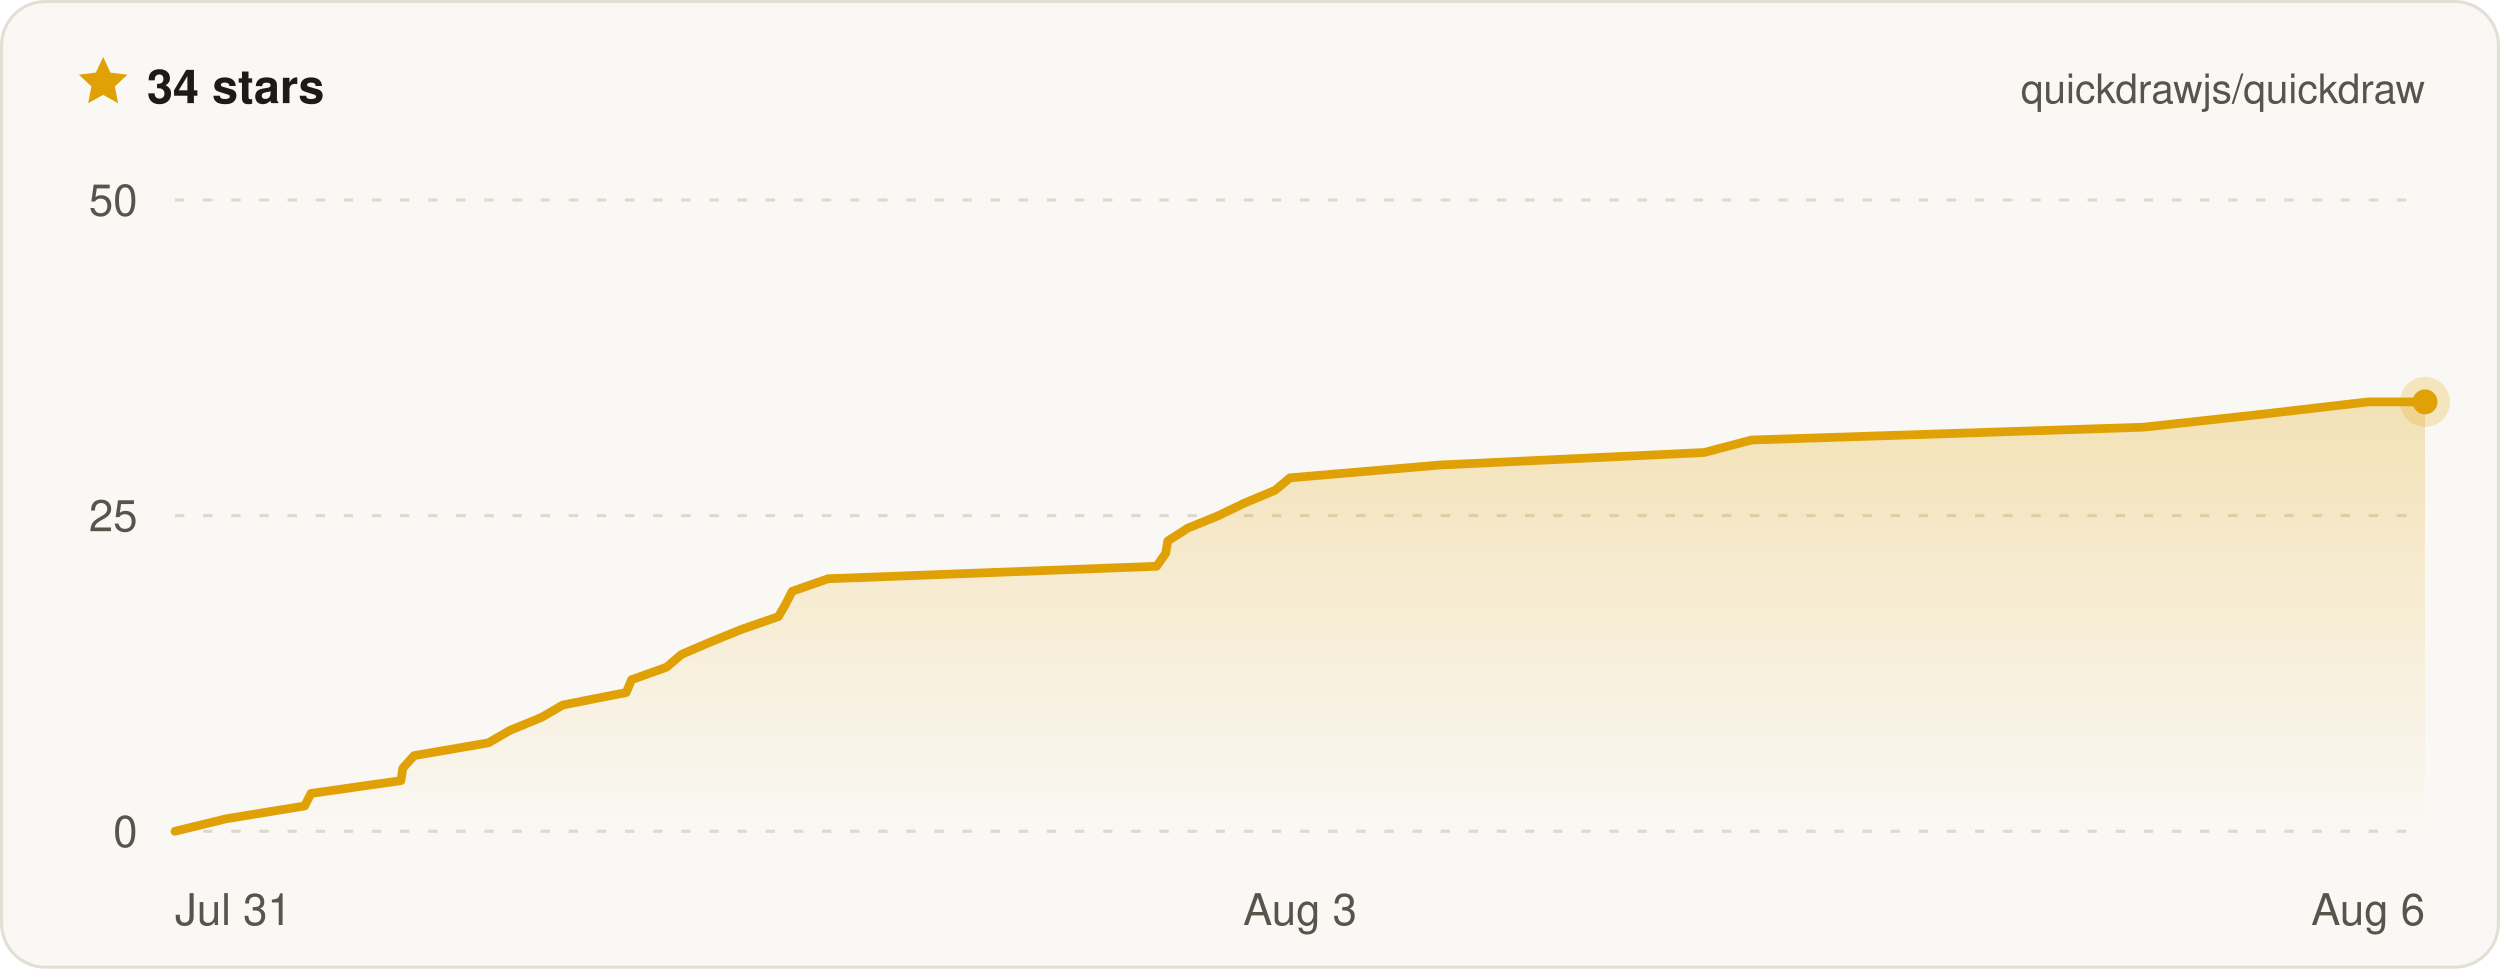
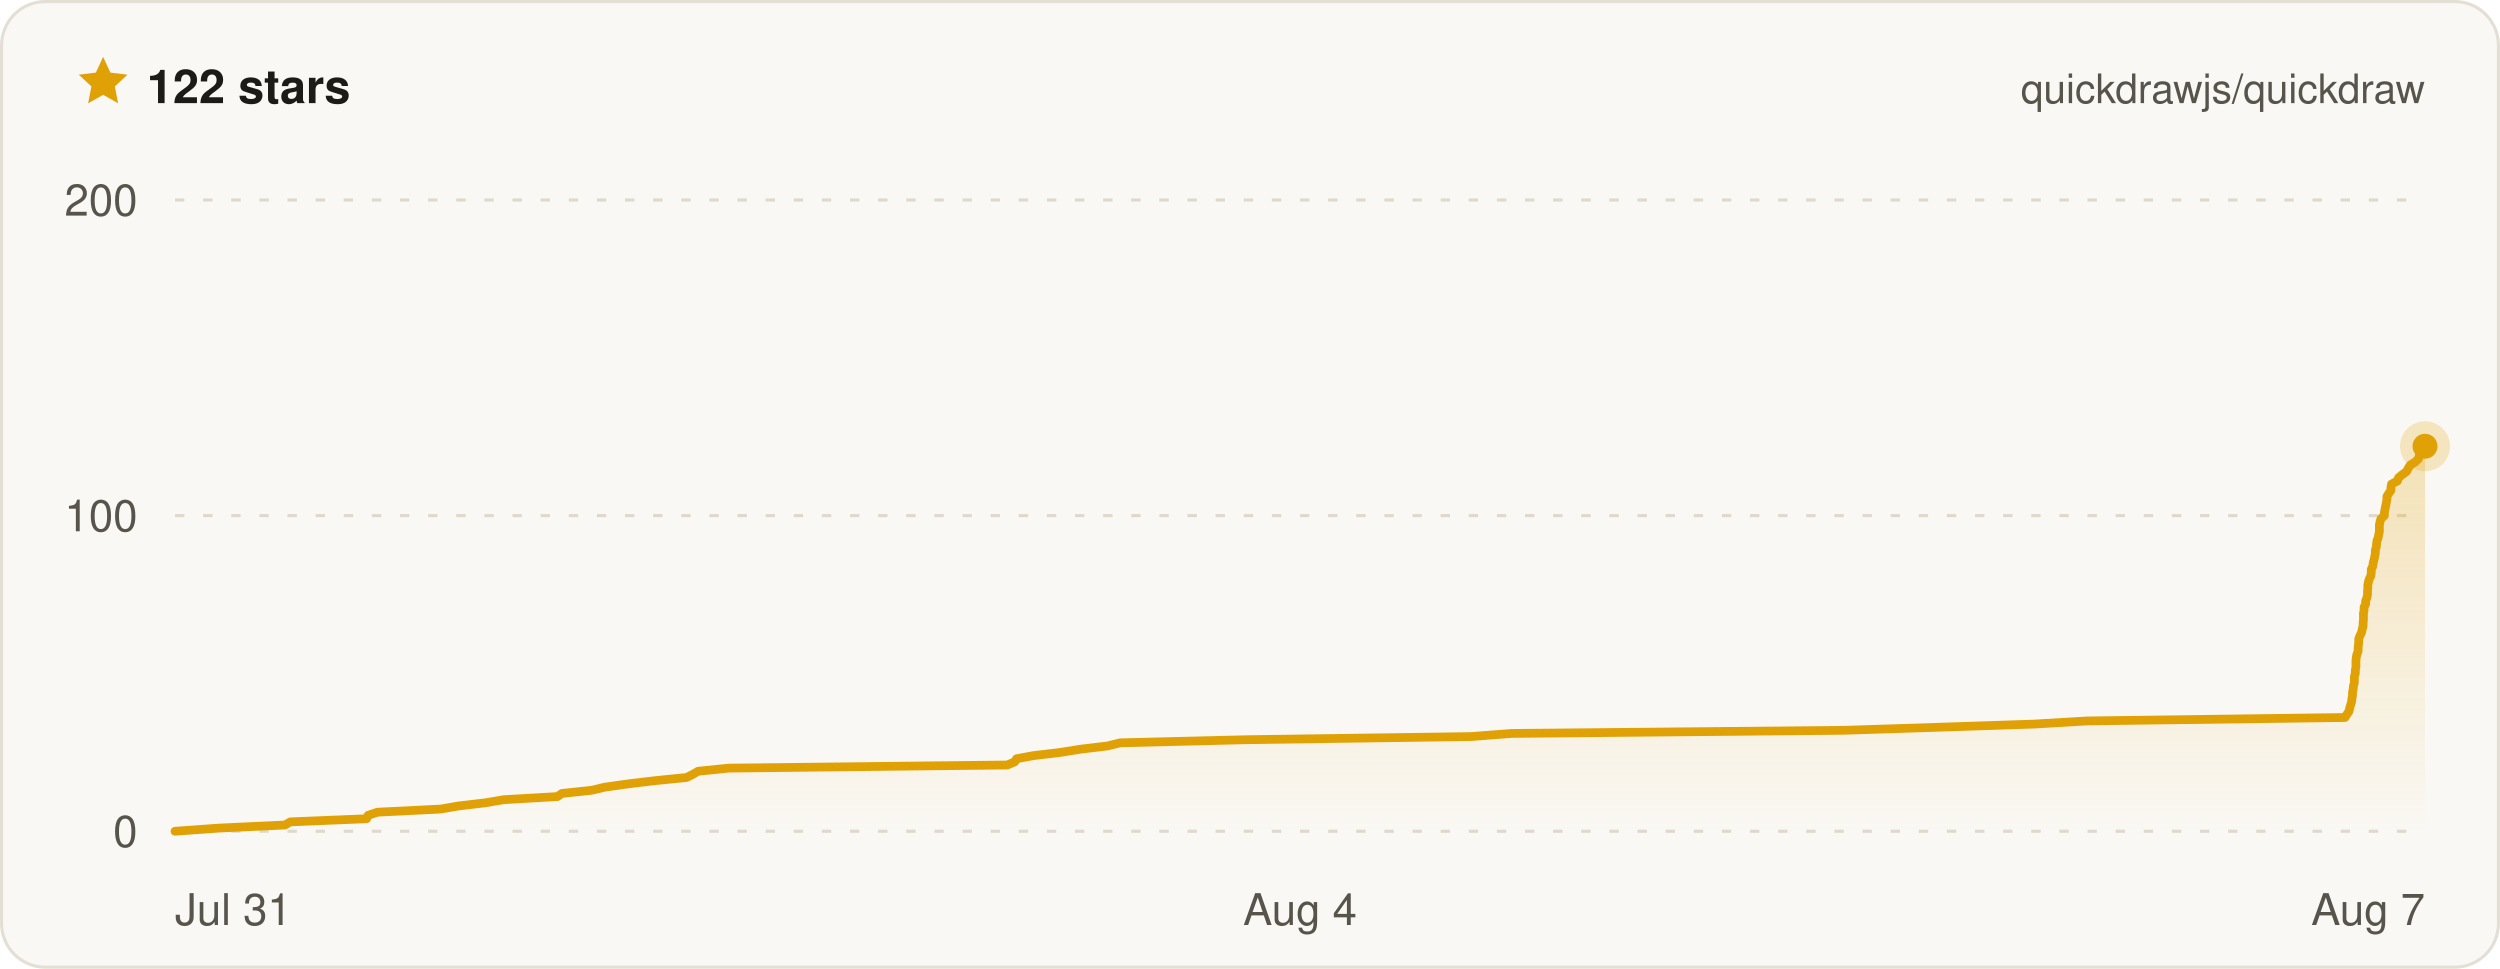
- <svg xmlns="http://www.w3.org/2000/svg" width="800" height="310" viewBox="0 0 800 310" font-family="ui-sans-serif, -apple-system, BlinkMacSystemFont, Segoe UI, Helvetica, Arial, sans-serif" role="img" aria-label="Quickdraw star history on GitHub — 34 stars">
+ <svg xmlns="http://www.w3.org/2000/svg" width="800" height="310" viewBox="0 0 800 310" font-family="ui-sans-serif, -apple-system, BlinkMacSystemFont, Segoe UI, Helvetica, Arial, sans-serif" role="img" aria-label="Quickdraw star history on GitHub — 122 stars">
  <defs>
    <linearGradient id="qd-star-fill" x1="0" y1="0" x2="0" y2="1">
      <stop offset="0%" stop-color="rgba(224, 161, 6, 0.26)" />
      <stop offset="100%" stop-color="rgba(224, 161, 6, 0)" />
    </linearGradient>
  </defs>
  <rect x="0.5" y="0.5" width="799" height="309" rx="14" fill="#faf8f4" stroke="#e3dfd4" />
  <g transform="translate(24 17) scale(0.75)">
    <path d="M12 1.6l3.1 6.7 7.3.9-5.4 5 1.4 7.2L12 17.8l-6.4 3.6L7 14.2 1.6 9.2l7.3-.9L12 1.6z" fill="#e0a106" />
  </g>
-   <text x="47" y="33" fill="#1c1b18" font-size="15" font-weight="700">34 stars</text>
+   <text x="47" y="33" fill="#1c1b18" font-size="15" font-weight="700">122 stars</text>
  <text x="776" y="33" fill="#57544c" font-size="13" text-anchor="end">quickdrawjs/quickdraw</text>
  <line x1="56" x2="776" y1="266" y2="266" stroke="#ded9cc" stroke-width="1" stroke-dasharray="3 6" />
  <line x1="56" x2="776" y1="165" y2="165" stroke="#ded9cc" stroke-width="1" stroke-dasharray="3 6" />
  <line x1="56" x2="776" y1="64" y2="64" stroke="#ded9cc" stroke-width="1" stroke-dasharray="3 6" />
-   <path d="M56 266 L72.4 262 L97.5 257.9 L99.5 253.9 L128.3 249.8 L128.9 245.8 L132.5 241.8 L156.3 237.7 L163.2 233.7 L173.2 229.6 L180.1 225.6 L200.4 221.6 L202.1 217.5 L213.3 213.5 L218.1 209.4 L227.4 205.4 L237.3 201.4 L249.1 197.3 L251.4 193.3 L253.5 189.2 L265 185.2 L370.1 181.2 L373 177.1 L373.7 173.1 L380.1 169 L389.9 165 L398.2 161 L408 156.9 L412.8 152.9 L460.8 148.8 L545.3 144.8 L560.5 140.8 L685.9 136.7 L722.5 132.7 L757.9 128.6 L776 128.6 L776 266 L56 266 Z" fill="url(#qd-star-fill)" />
-   <path d="M56 266 L72.4 262 L97.5 257.9 L99.5 253.9 L128.3 249.8 L128.9 245.8 L132.5 241.8 L156.3 237.7 L163.2 233.7 L173.2 229.6 L180.1 225.6 L200.4 221.6 L202.1 217.5 L213.3 213.5 L218.1 209.4 L227.4 205.4 L237.3 201.4 L249.1 197.3 L251.4 193.3 L253.5 189.2 L265 185.2 L370.1 181.2 L373 177.1 L373.7 173.1 L380.1 169 L389.9 165 L398.2 161 L408 156.9 L412.8 152.9 L460.8 148.8 L545.3 144.8 L560.5 140.8 L685.9 136.7 L722.5 132.7 L757.9 128.6 L776 128.6" fill="none" stroke="#e0a106" stroke-width="2.8" stroke-linejoin="round" stroke-linecap="round" />
-   <circle cx="776" cy="128.6" r="8" fill="#e0a106" opacity="0.22" />
-   <circle cx="776" cy="128.6" r="4" fill="#e0a106" />
+   <path d="M56 266 L69.9 265 L91.2 264 L92.9 263 L117.3 262 L117.8 260.9 L120.8 259.9 L141 258.9 L146.8 257.9 L155.3 256.9 L161.2 255.9 L178.4 254.9 L179.8 253.9 L189.3 252.9 L193.5 251.9 L201.3 250.8 L209.7 249.8 L219.7 248.8 L221.7 247.8 L223.4 246.8 L233.2 245.8 L322.3 244.8 L324.7 243.8 L325.3 242.8 L330.7 241.8 L339.1 240.8 L346.1 239.7 L354.4 238.7 L358.5 237.7 L399.2 236.7 L470.7 235.7 L483.7 234.7 L590 233.7 L621 232.7 L651 231.7 L667.8 230.7 L750.4 229.6 L751 228.6 L751.7 227.6 L751.9 226.6 L752.2 225.6 L752.5 224.6 L752.6 223.6 L752.8 222.6 L752.8 221.6 L753 220.6 L753.1 219.5 L753.4 218.5 L753.4 217.5 L753.4 216.5 L753.7 215.5 L753.7 214.5 L753.9 213.5 L753.9 212.5 L753.9 211.5 L754 210.4 L754.2 209.4 L754.6 208.4 L754.6 207.4 L754.7 206.4 L754.8 205.4 L754.8 204.4 L755.2 203.4 L755.7 202.4 L755.9 201.4 L756.2 200.3 L756.2 199.3 L756.3 198.3 L756.3 197.3 L756.3 196.3 L756.5 195.3 L756.5 194.3 L757 193.3 L757 192.3 L757.4 191.3 L757.6 190.3 L757.6 189.2 L757.7 188.2 L757.7 187.2 L757.9 186.2 L758.2 185.2 L758.7 184.2 L758.8 183.2 L758.8 182.2 L759.3 181.2 L759.4 180.2 L759.7 179.1 L759.9 178.1 L760.1 177.1 L760.1 176.1 L760.4 175.1 L760.5 174.1 L760.6 173.1 L761 172.1 L761.2 171.1 L761.4 170.1 L761.4 169 L761.4 168 L761.6 167 L761.9 166 L763 165 L763 164 L763.2 163 L763.4 162 L763.6 161 L763.8 159.9 L763.8 158.9 L764.4 157.9 L765.1 156.9 L765.1 155.9 L765.3 154.9 L767.2 153.9 L767.5 152.9 L768.7 151.9 L770.1 150.9 L770.6 149.9 L771.3 148.8 L772.9 147.8 L773.9 146.8 L774.2 145.8 L774.6 144.8 L775.6 143.8 L775.6 142.8 L776 142.8 L776 266 L56 266 Z" fill="url(#qd-star-fill)" />
+   <path d="M56 266 L69.9 265 L91.2 264 L92.9 263 L117.3 262 L117.8 260.9 L120.8 259.9 L141 258.9 L146.8 257.9 L155.3 256.9 L161.2 255.9 L178.4 254.9 L179.8 253.9 L189.3 252.9 L193.5 251.9 L201.3 250.8 L209.7 249.8 L219.7 248.8 L221.7 247.8 L223.4 246.8 L233.2 245.8 L322.3 244.8 L324.7 243.8 L325.3 242.8 L330.7 241.8 L339.1 240.8 L346.1 239.7 L354.4 238.7 L358.5 237.7 L399.2 236.7 L470.7 235.7 L483.7 234.7 L590 233.7 L621 232.7 L651 231.7 L667.8 230.7 L750.4 229.6 L751 228.6 L751.7 227.6 L751.9 226.6 L752.2 225.6 L752.5 224.6 L752.6 223.6 L752.8 222.6 L752.8 221.6 L753 220.6 L753.1 219.5 L753.4 218.5 L753.4 217.5 L753.4 216.5 L753.7 215.5 L753.7 214.5 L753.9 213.5 L753.9 212.5 L753.9 211.5 L754 210.4 L754.2 209.4 L754.6 208.4 L754.6 207.4 L754.7 206.4 L754.8 205.4 L754.8 204.4 L755.2 203.4 L755.7 202.4 L755.9 201.4 L756.2 200.3 L756.2 199.3 L756.3 198.3 L756.3 197.3 L756.3 196.3 L756.5 195.3 L756.5 194.3 L757 193.3 L757 192.3 L757.4 191.3 L757.6 190.3 L757.6 189.2 L757.7 188.2 L757.7 187.2 L757.9 186.2 L758.2 185.2 L758.7 184.2 L758.8 183.2 L758.8 182.2 L759.3 181.2 L759.4 180.2 L759.7 179.1 L759.9 178.1 L760.1 177.1 L760.1 176.1 L760.4 175.1 L760.5 174.1 L760.6 173.1 L761 172.1 L761.2 171.1 L761.4 170.1 L761.4 169 L761.4 168 L761.6 167 L761.9 166 L763 165 L763 164 L763.2 163 L763.4 162 L763.6 161 L763.8 159.9 L763.8 158.9 L764.4 157.9 L765.1 156.9 L765.1 155.9 L765.3 154.9 L767.2 153.9 L767.5 152.9 L768.7 151.9 L770.1 150.9 L770.6 149.9 L771.3 148.8 L772.9 147.8 L773.9 146.8 L774.2 145.8 L774.6 144.8 L775.6 143.8 L775.6 142.8 L776 142.8" fill="none" stroke="#e0a106" stroke-width="2.8" stroke-linejoin="round" stroke-linecap="round" />
+   <circle cx="776" cy="142.8" r="8" fill="#e0a106" opacity="0.22" />
+   <circle cx="776" cy="142.8" r="4" fill="#e0a106" />
  <text x="44" y="271" fill="#57544c" font-size="14" text-anchor="end">0</text>
-   <text x="44" y="170" fill="#57544c" font-size="14" text-anchor="end">25</text>
-   <text x="44" y="69" fill="#57544c" font-size="14" text-anchor="end">50</text>
+   <text x="44" y="170" fill="#57544c" font-size="14" text-anchor="end">100</text>
+   <text x="44" y="69" fill="#57544c" font-size="14" text-anchor="end">200</text>
  <text x="56" y="296" fill="#57544c" font-size="14" text-anchor="start">Jul 31</text>
-   <text x="416" y="296" fill="#57544c" font-size="14" text-anchor="middle">Aug 3</text>
-   <text x="776" y="296" fill="#57544c" font-size="14" text-anchor="end">Aug 6</text>
+   <text x="416" y="296" fill="#57544c" font-size="14" text-anchor="middle">Aug 4</text>
+   <text x="776" y="296" fill="#57544c" font-size="14" text-anchor="end">Aug 7</text>
</svg>
